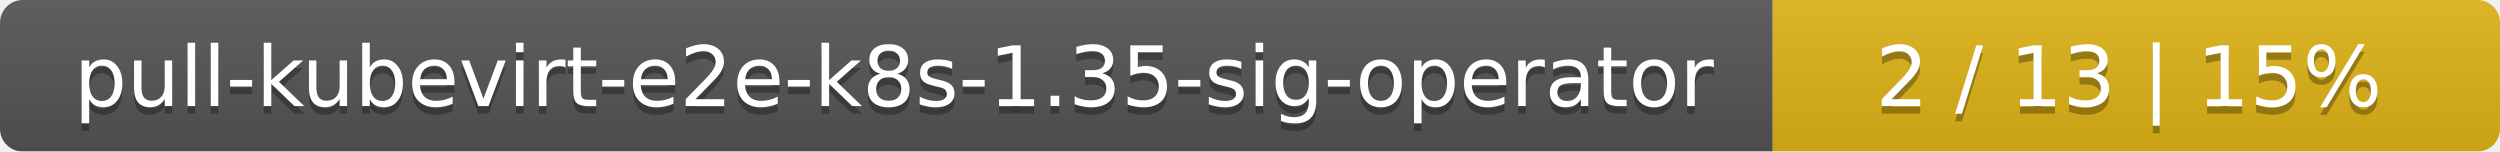
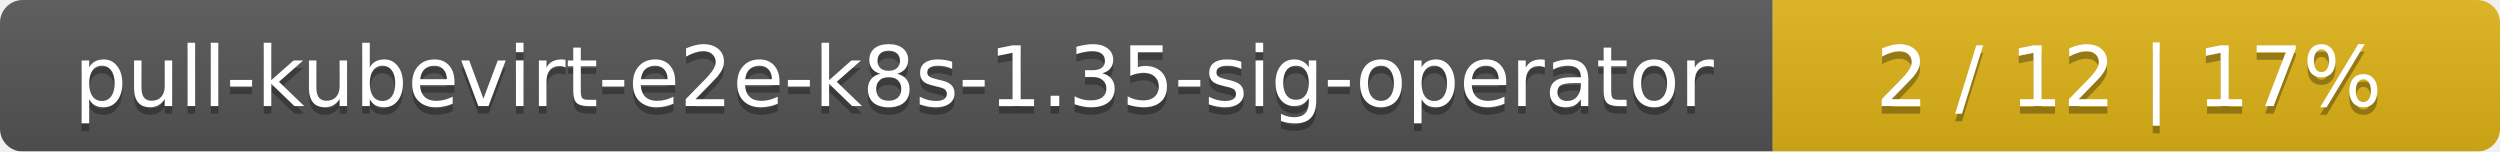
<svg xmlns="http://www.w3.org/2000/svg" width="330" height="20">
  <linearGradient id="smooth" x2="0" y2="100%">
    <stop offset="0" stop-color="#bbb" stop-opacity=".1" />
    <stop offset="1" stop-opacity=".1" />
  </linearGradient>
  <mask id="round">
    <rect width="330" height="20" rx="3" fill="#fff" />
  </mask>
  <g mask="url(#round)">
    <rect width="234" height="20" fill="#555" />
    <rect x="234" width="96" height="20" fill="#dfb317" />
    <rect width="330" height="20" fill="url(#smooth)" />
  </g>
  <g fill="#fff" text-anchor="middle" font-family="DejaVu Sans,Verdana,Geneva,sans-serif" font-size="11">
    <text x="118" y="15" fill="#010101" fill-opacity=".3">pull-kubevirt-e2e-k8s-1.35-sig-operator</text>
    <text x="118" y="14">pull-kubevirt-e2e-k8s-1.35-sig-operator</text>
-     <text x="281" y="15" fill="#010101" fill-opacity=".3">2 / 13    |    15%</text>
-     <text x="281" y="14">2 / 13    |    15%</text>
+     <text x="281" y="15" fill="#010101" fill-opacity=".3">2 / 12    |    17%</text>
+     <text x="281" y="14">2 / 12    |    17%</text>
  </g>
</svg>
